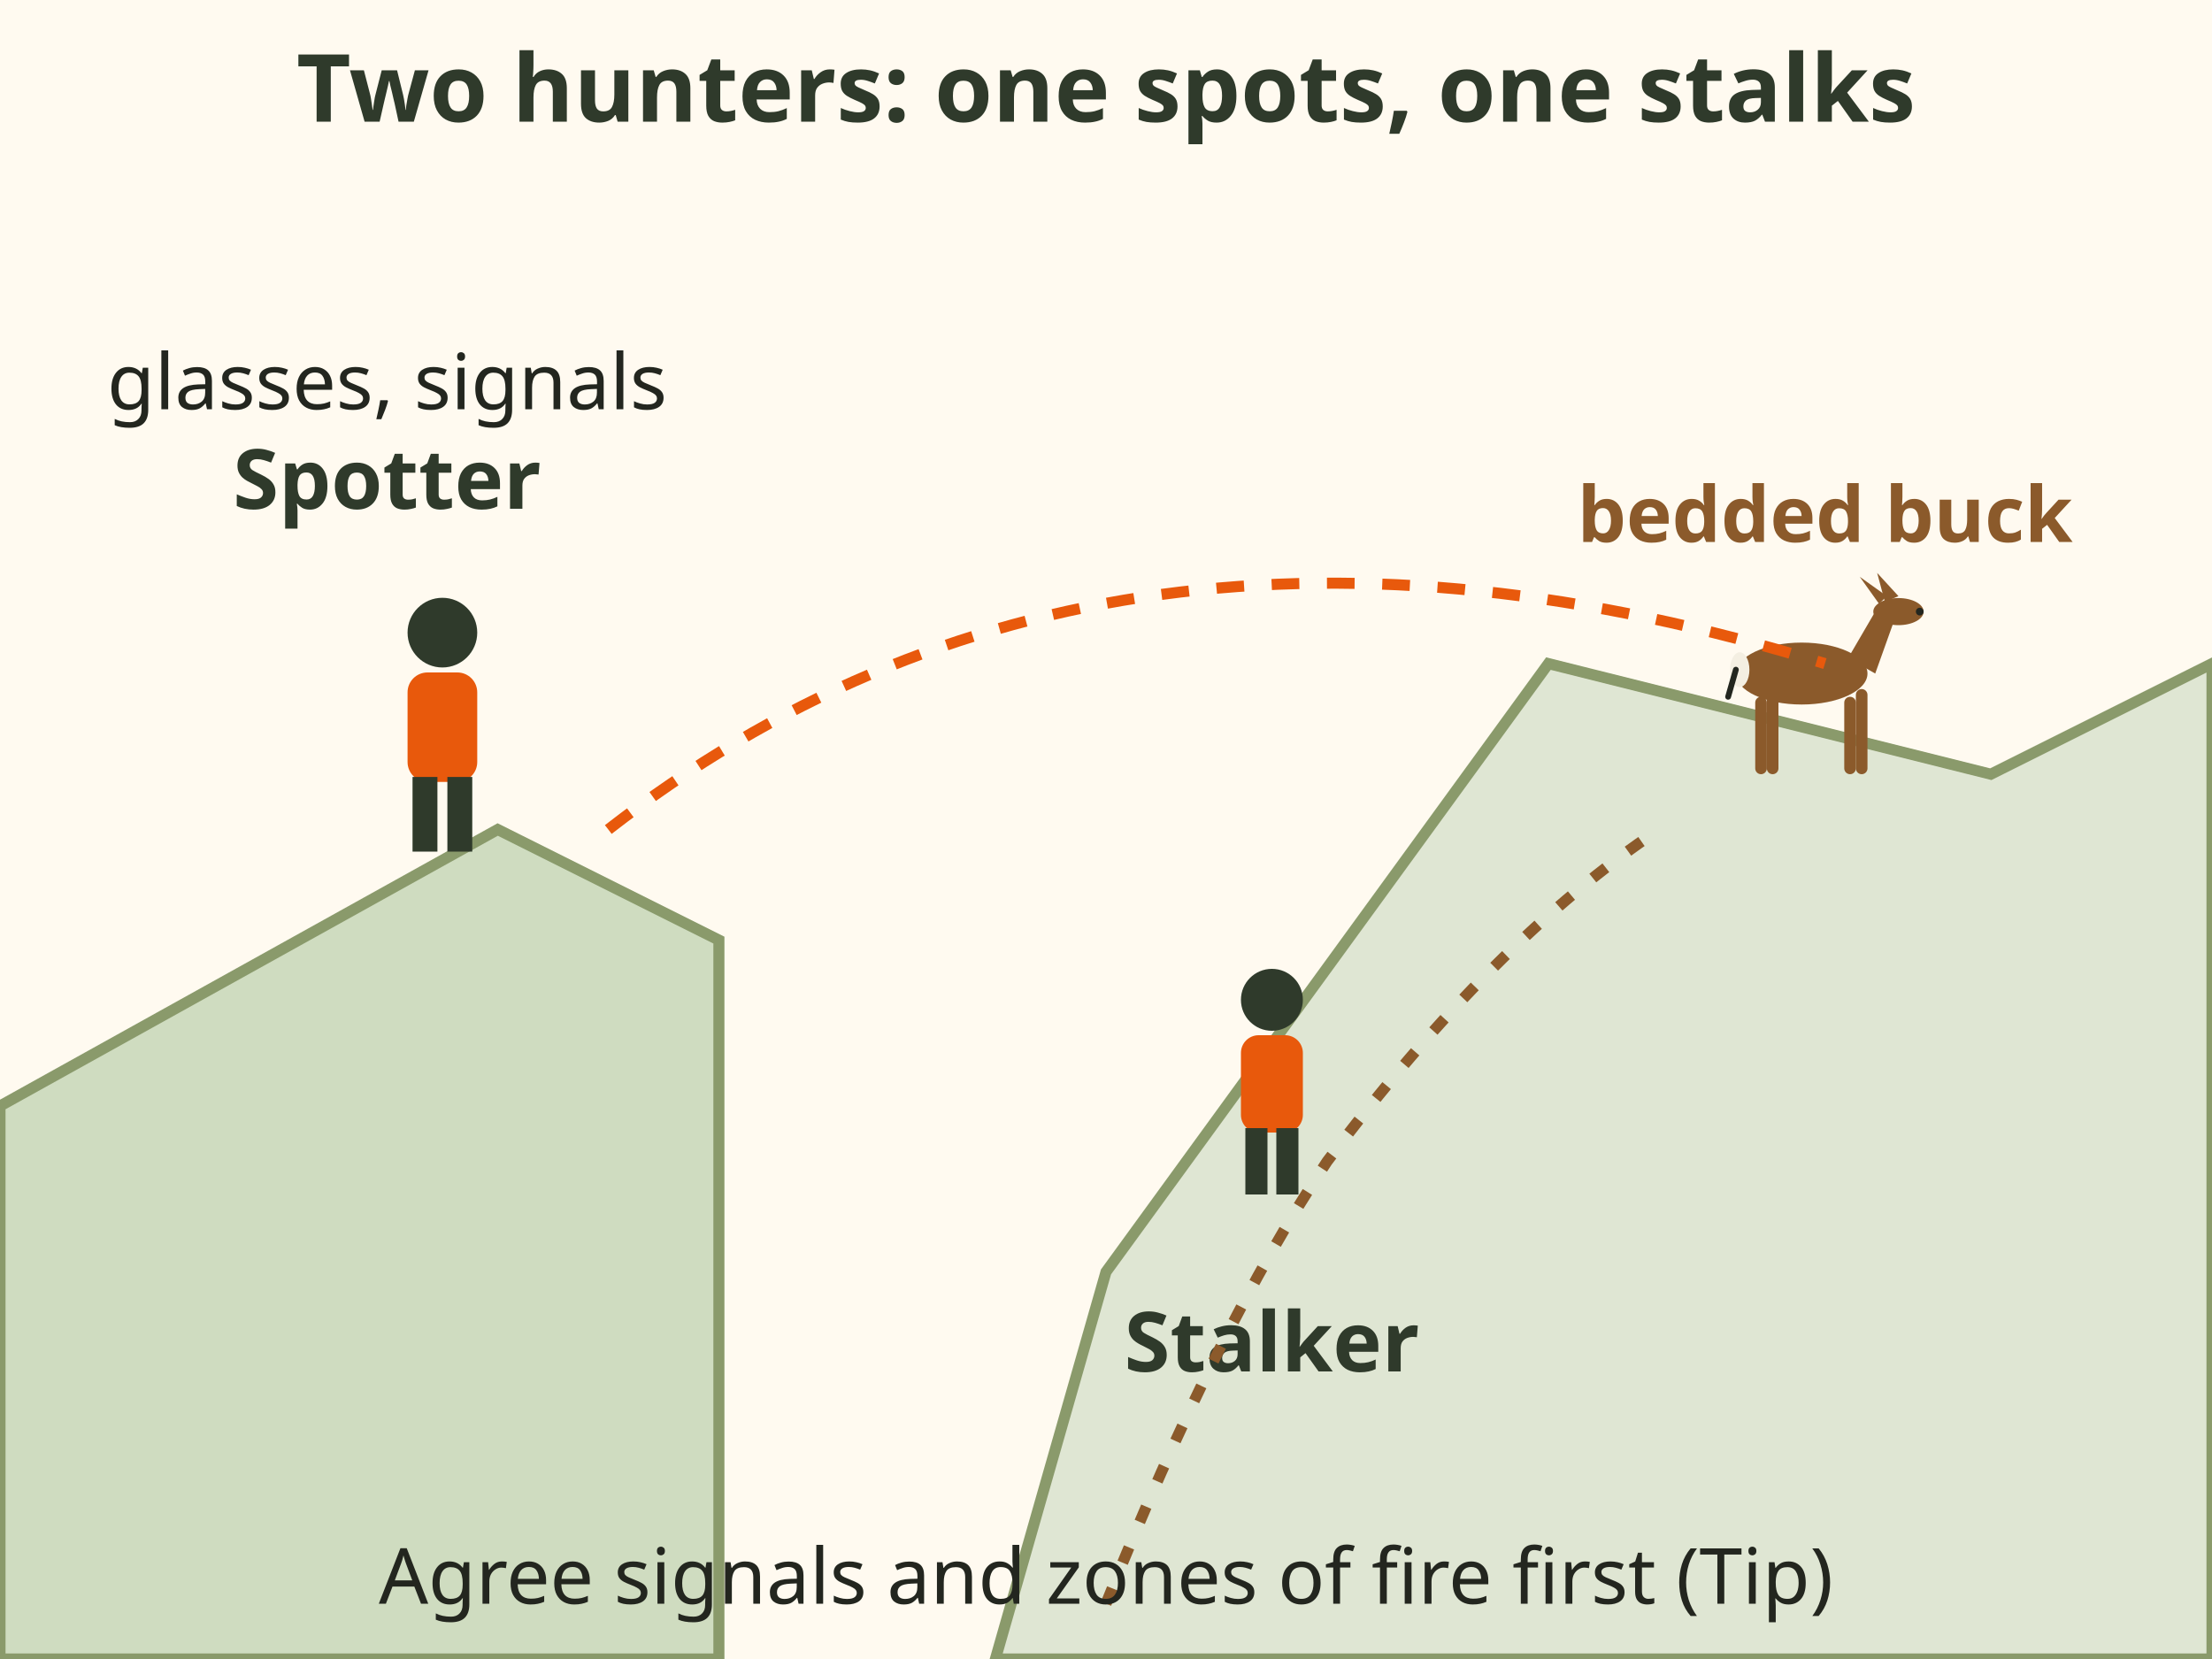
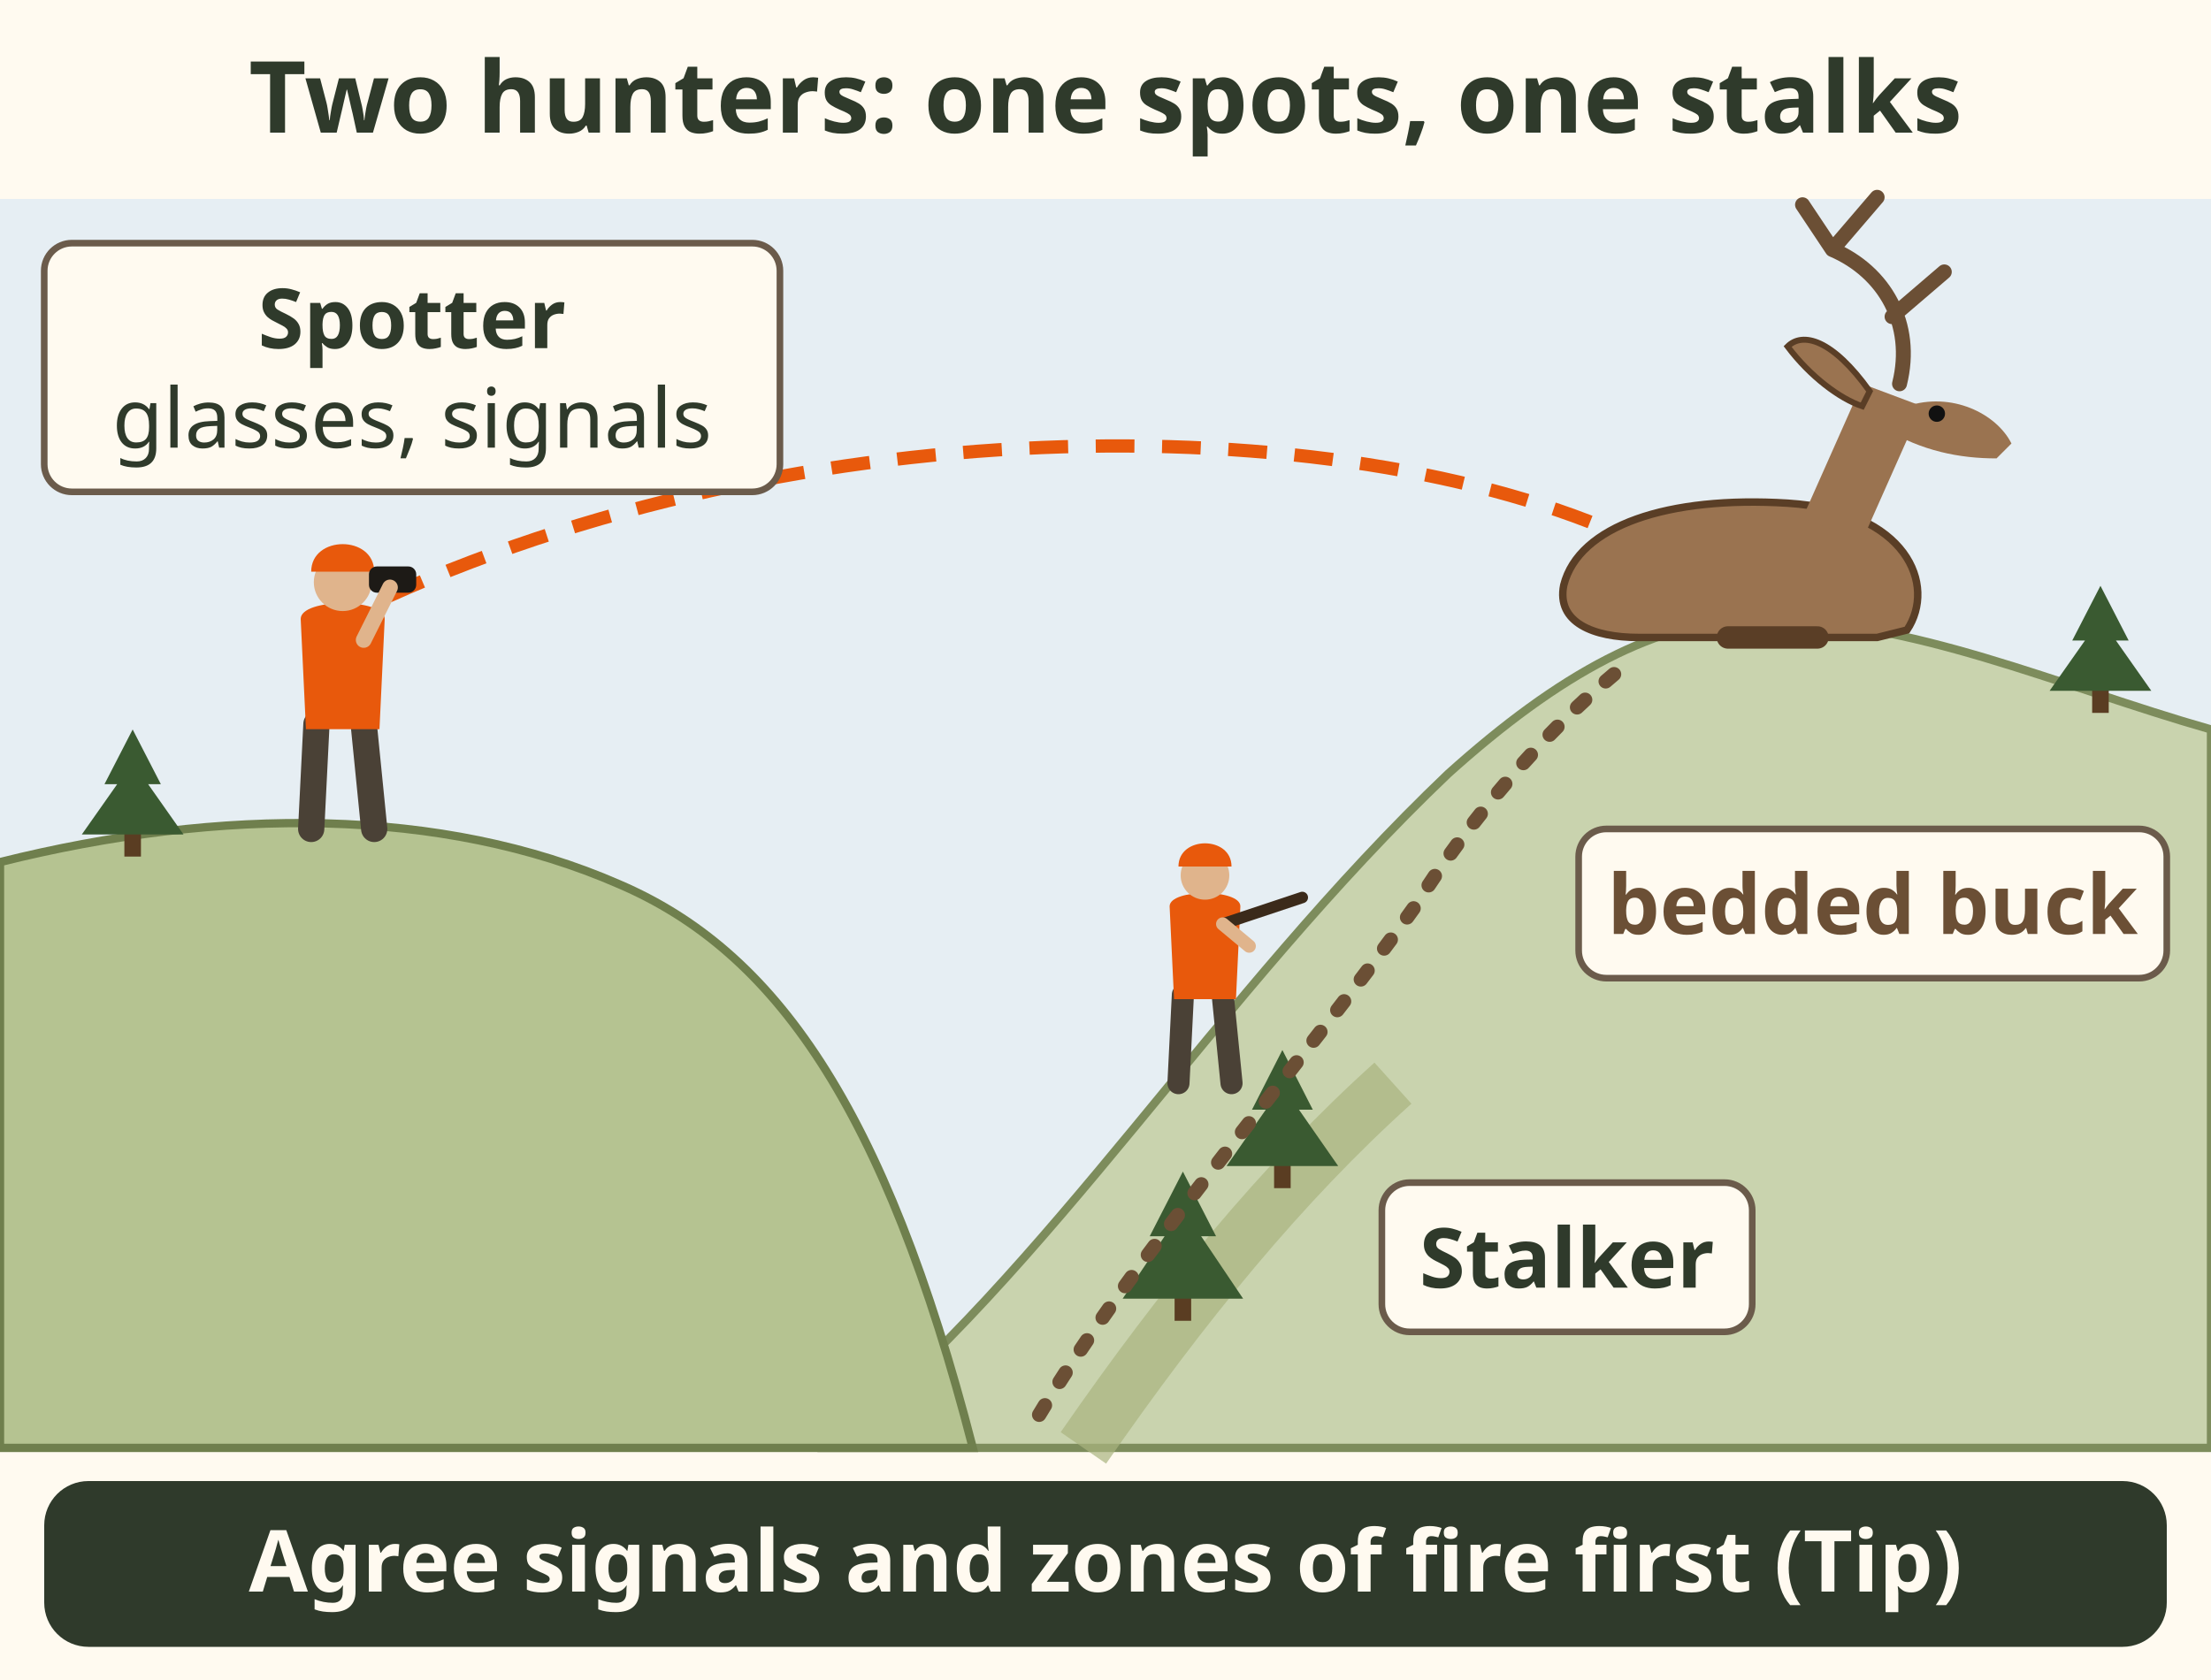
- <svg xmlns="http://www.w3.org/2000/svg" viewBox="0 0 400 300" font-family="sans-serif" role="img" aria-label="Two hills. On the near hill a spotter glasses and gives signals. Across the draw a buck is bedded. The stalker climbs the far slope out of sight, guided by the spotter. Agree on signals and zones of fire first.">
-   <rect width="400" height="300" fill="#fffaf0" />
-   <text x="200" y="22" font-size="17" fill="#2f3a2b" text-anchor="middle" font-weight="bold">Two hunters: one spots, one stalks</text>
-   <path d="M0 300 L0 200 L90 150 L130 170 L130 300 Z" fill="#cfdcc0" stroke="#8a9a6b" stroke-width="2" />
-   <path d="M180 300 L200 230 L280 120 L360 140 L400 120 L400 300 Z" fill="#dfe6d3" stroke="#8a9a6b" stroke-width="2" />
-   <g transform="translate(80 154) scale(0.9)">
-     <circle cx="0" cy="-44" r="7" fill="#2f3a2b" />
-     <rect x="-7" y="-36" width="14" height="22" rx="4" fill="#e8590c" />
-     <rect x="-6" y="-15" width="5" height="15" fill="#2f3a2b" />
-     <rect x="1" y="-15" width="5" height="15" fill="#2f3a2b" />
+ <svg xmlns="http://www.w3.org/2000/svg" viewBox="0 0 400 304" font-family="sans-serif" role="img" aria-label="Two hills. On the near hill a spotter glasses and gives signals. Across the draw a buck is bedded near the top of the far slope. The stalker climbs the far slope out of sight, guided by the spotter. Tip: agree signals and zones of fire first.">
+   <rect width="400" height="304" fill="#fffaf0" />
+   <text x="200" y="24" font-size="18" font-weight="bold" fill="#2f3a2b" text-anchor="middle">Two hunters: one spots, one stalks</text>
+   <rect x="0" y="36" width="400" height="226" fill="#e6eef3" />
+   <path d="M150 262 C190 230 220 180 262 140 C282 122 300 112 318 112 C346 112 372 124 400 132 V262z" fill="#c9d3ae" stroke="#7d8c5c" stroke-width="1.5" />
+   <path d="M196 262 C214 236 232 214 252 196" stroke="#a9b37f" stroke-width="10" fill="none" opacity=".7" />
+   <path d="M0 156 C40 146 80 146 112 160 C140 172 160 200 176 262 H0z" fill="#b5c391" stroke="#6f7f4d" stroke-width="1.5" />
+   <rect x="212.5" y="234.0" width="3" height="5" fill="#5a3d22" />
+   <path d="M214.0 212.0 L220.0 223.7 L217.3 223.7 L224.9 235.0 L203.1 235.0 L210.7 223.7 L208.0 223.7z" fill="#3a5a31" />
+   <rect x="230.5" y="210.0" width="3" height="5" fill="#5a3d22" />
+   <path d="M232.0 190.0 L237.5 200.8 L235.0 200.8 L242.1 211.0 L221.9 211.0 L229.0 200.8 L226.5 200.8z" fill="#3a5a31" />
+   <rect x="378.5" y="124.0" width="3" height="5" fill="#5a3d22" />
+   <path d="M380.0 106.0 L385.1 115.9 L382.8 115.9 L389.2 125.0 L370.8 125.0 L377.2 115.9 L374.9 115.9z" fill="#3a5a31" />
+   <rect x="22.5" y="150.0" width="3" height="5" fill="#5a3d22" />
+   <path d="M24.0 132.0 L29.1 141.9 L26.8 141.9 L33.2 151.0 L14.8 151.0 L21.2 141.9 L18.9 141.9z" fill="#3a5a31" />
+   <path d="M70 108 C150 72 250 74 300 100" stroke="#e8590c" stroke-width="2.4" fill="none" stroke-dasharray="7 5" />
+   <path d="M188 256 C206 226 236 192 256 164 C266 148 280 132 292 122" stroke="#6b4f35" stroke-width="2.6" fill="none" stroke-dasharray="2 5" stroke-linecap="round" />
+   <g transform="translate(62 150) scale(0.95 0.95)">
+     <path d="M-5 -20 L-6 0 M4 -20 L6 0" stroke="#4a4136" stroke-width="5" stroke-linecap="round" />
+     <path d="M-8 -40 C-8 -44 8 -44 8 -40 L7 -19 H-7z" fill="#e8590c" />
+     <circle cx="0" cy="-47" r="5.5" fill="#e0b48c" />
+     <path d="M-6 -49 C-6 -56 6 -56 6 -49z" fill="#e8590c" />
  </g>
-   <text x="70" y="92" font-size="15" fill="#2f3a2b" text-anchor="middle" font-weight="bold">Spotter</text>
-   <text x="70" y="74" font-size="14" fill="#23261f" text-anchor="middle">glasses, signals</text>
-   <g transform="translate(330 140) scale(0.350 0.350)">
-     <rect x="-36" y="-40" width="6" height="40" rx="3" fill="#8b5a2b" />
-     <rect x="10" y="-40" width="6" height="40" rx="3" fill="#8b5a2b" />
-     <ellipse cx="-12" cy="-52" rx="34" ry="16" fill="#8b5a2b" />
-     <rect x="-30" y="-44" width="6" height="44" rx="3" fill="#8b5a2b" />
-     <rect x="16" y="-44" width="6" height="44" rx="3" fill="#8b5a2b" />
-     <path d="M12 -60 L26 -84 L36 -80 L26 -52 Z" fill="#8b5a2b" />
-     <ellipse cx="38" cy="-84" rx="13" ry="7" fill="#8b5a2b" />
-     <path d="M28 -88 L18 -102 L32 -92 Z" fill="#8b5a2b" />
-     <path d="M31 -89 L27 -104 L38 -92 Z" fill="#8b5a2b" />
-     <circle cx="49" cy="-84" r="2" fill="#23261f" />
-     <ellipse cx="-44" cy="-54" rx="5" ry="9" fill="#f4efe2" />
-     <path d="M-46 -54 L-50 -40" stroke="#23261f" stroke-width="3" stroke-linecap="round" />
+   <g transform="translate(62 150) scale(0.95)">
+     <rect x="5" y="-50" width="9" height="5" rx="1.5" fill="#1d1a16" />
+     <path d="M4 -36 L9 -46" stroke="#e0b48c" stroke-width="3" stroke-linecap="round" />
  </g>
-   <text x="330" y="98" font-size="14" fill="#8b5a2b" text-anchor="middle" font-weight="bold">bedded buck</text>
-   <g transform="translate(230 216) scale(0.8)">
-     <circle cx="0" cy="-44" r="7" fill="#2f3a2b" />
-     <rect x="-7" y="-36" width="14" height="22" rx="4" fill="#e8590c" />
-     <rect x="-6" y="-15" width="5" height="15" fill="#2f3a2b" />
-     <rect x="1" y="-15" width="5" height="15" fill="#2f3a2b" />
+   <g transform="translate(218 196) scale(0.8 0.8)">
+     <path d="M-5 -20 L-6 0 M4 -20 L6 0" stroke="#4a4136" stroke-width="5" stroke-linecap="round" />
+     <path d="M-8 -40 C-8 -44 8 -44 8 -40 L7 -19 H-7z" fill="#e8590c" />
+     <circle cx="0" cy="-47" r="5.5" fill="#e0b48c" />
+     <path d="M-6 -49 C-6 -56 6 -56 6 -49z" fill="#e8590c" />
+     <path d="M4 -36 L22 -42" stroke="#3b2a1a" stroke-width="2.6" stroke-linecap="round" />
+     <path d="M4 -36 L10 -31" stroke="#e0b48c" stroke-width="3" stroke-linecap="round" />
  </g>
-   <text x="230" y="248" font-size="15" fill="#2f3a2b" text-anchor="middle" font-weight="bold">Stalker</text>
-   <path d="M110 150 Q 200 80 330 120" fill="none" stroke="#e8590c" stroke-width="2" stroke-dasharray="5 5" />
-   <path d="M200 290 Q 220 240 240 210 Q 270 170 300 150" fill="none" stroke="#8b5a2b" stroke-width="2" stroke-dasharray="3 5" />
-   <text x="200" y="290" font-size="14" fill="#23261f" text-anchor="middle">Agree signals and zones of fire first (Tip)</text>
+   <g transform="translate(318 114) scale(-1.35 1.35)">
+     <path d="M-20 0 C-24 -6 -20 -16 -4 -17 C12 -18 24 -14 26 -6 C27 -1 22 1 16 1 L-16 1z" fill="#9a7350" stroke="#5a3e26" stroke-width="1" />
+     <path d="M-14 -12 L-22 -30 L-14 -33 L-6 -15z" fill="#9a7350" />
+     <path d="M-20 -30 C-26 -32 -32 -29 -34 -25 L-32 -23 C-27 -23 -22 -24 -17 -27z" fill="#9a7350" />
+     <path d="M-15 -32 C-10 -39 -6 -40 -4 -38 C-7 -34 -11 -31 -14 -30z" fill="#9a7350" stroke="#5a3e26" stroke-width=".8" />
+     <circle cx="-24" cy="-29" r="1.1" fill="#111" />
+     <path d="M-19 -33 C-21 -41 -17 -48 -10 -51 M-18 -42 L-25 -48 M-10 -51 L-6 -57 M-10 -51 L-16 -58" stroke="#6b4f35" stroke-width="2" stroke-linecap="round" fill="none" />
+     <path d="M-8 1 L4 1" stroke="#5a3e26" stroke-width="3" stroke-linecap="round" />
+   </g>
+   <rect x="8.0" y="44.0" width="133.1" height="45.0" rx="5" fill="#fffaf0" stroke="#6b5b4b" stroke-width="1.2" />
+   <text x="74.546" y="63" font-size="15" font-weight="bold" fill="#2f3a2b" text-anchor="middle">Spotter</text>
+   <text x="74.546" y="81" font-size="15" fill="#2f3a2b" text-anchor="middle">glasses, signals</text>
+   <rect x="285.6" y="150.0" width="106.4" height="27.0" rx="5" fill="#fffaf0" stroke="#6b5b4b" stroke-width="1.2" />
+   <text x="338.776" y="169" font-size="15" font-weight="bold" fill="#6b4f35" text-anchor="middle">bedded buck</text>
+   <rect x="250.0" y="214.0" width="67.0" height="27.0" rx="5" fill="#fffaf0" stroke="#6b5b4b" stroke-width="1.2" />
+   <text x="283.483" y="233" font-size="15" font-weight="bold" fill="#2f3a2b" text-anchor="middle">Stalker</text>
+   <rect x="8" y="268" width="384" height="30" rx="8" fill="#2f3a2b" />
+   <text x="200" y="288" font-size="15.5" font-weight="bold" fill="#fffaf0" text-anchor="middle">Agree signals and zones of fire first (Tip)</text>
</svg>
